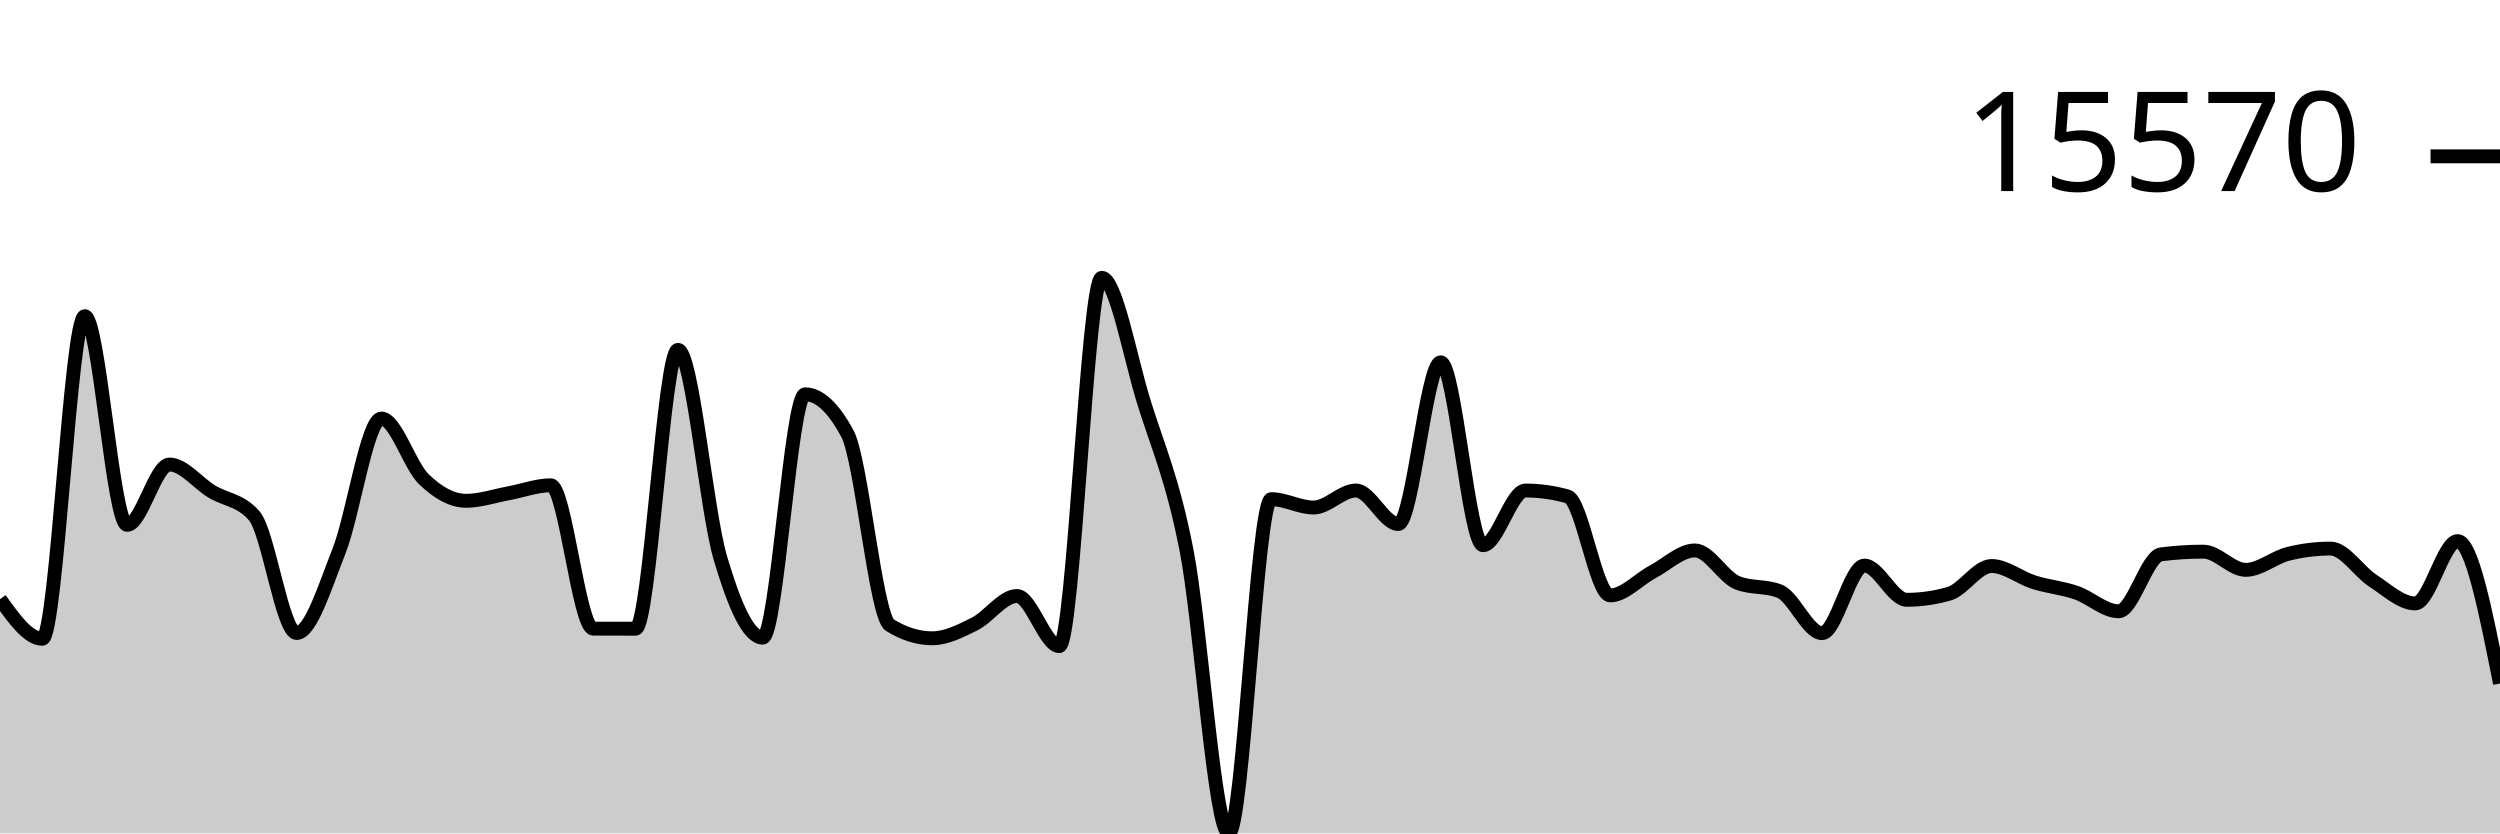
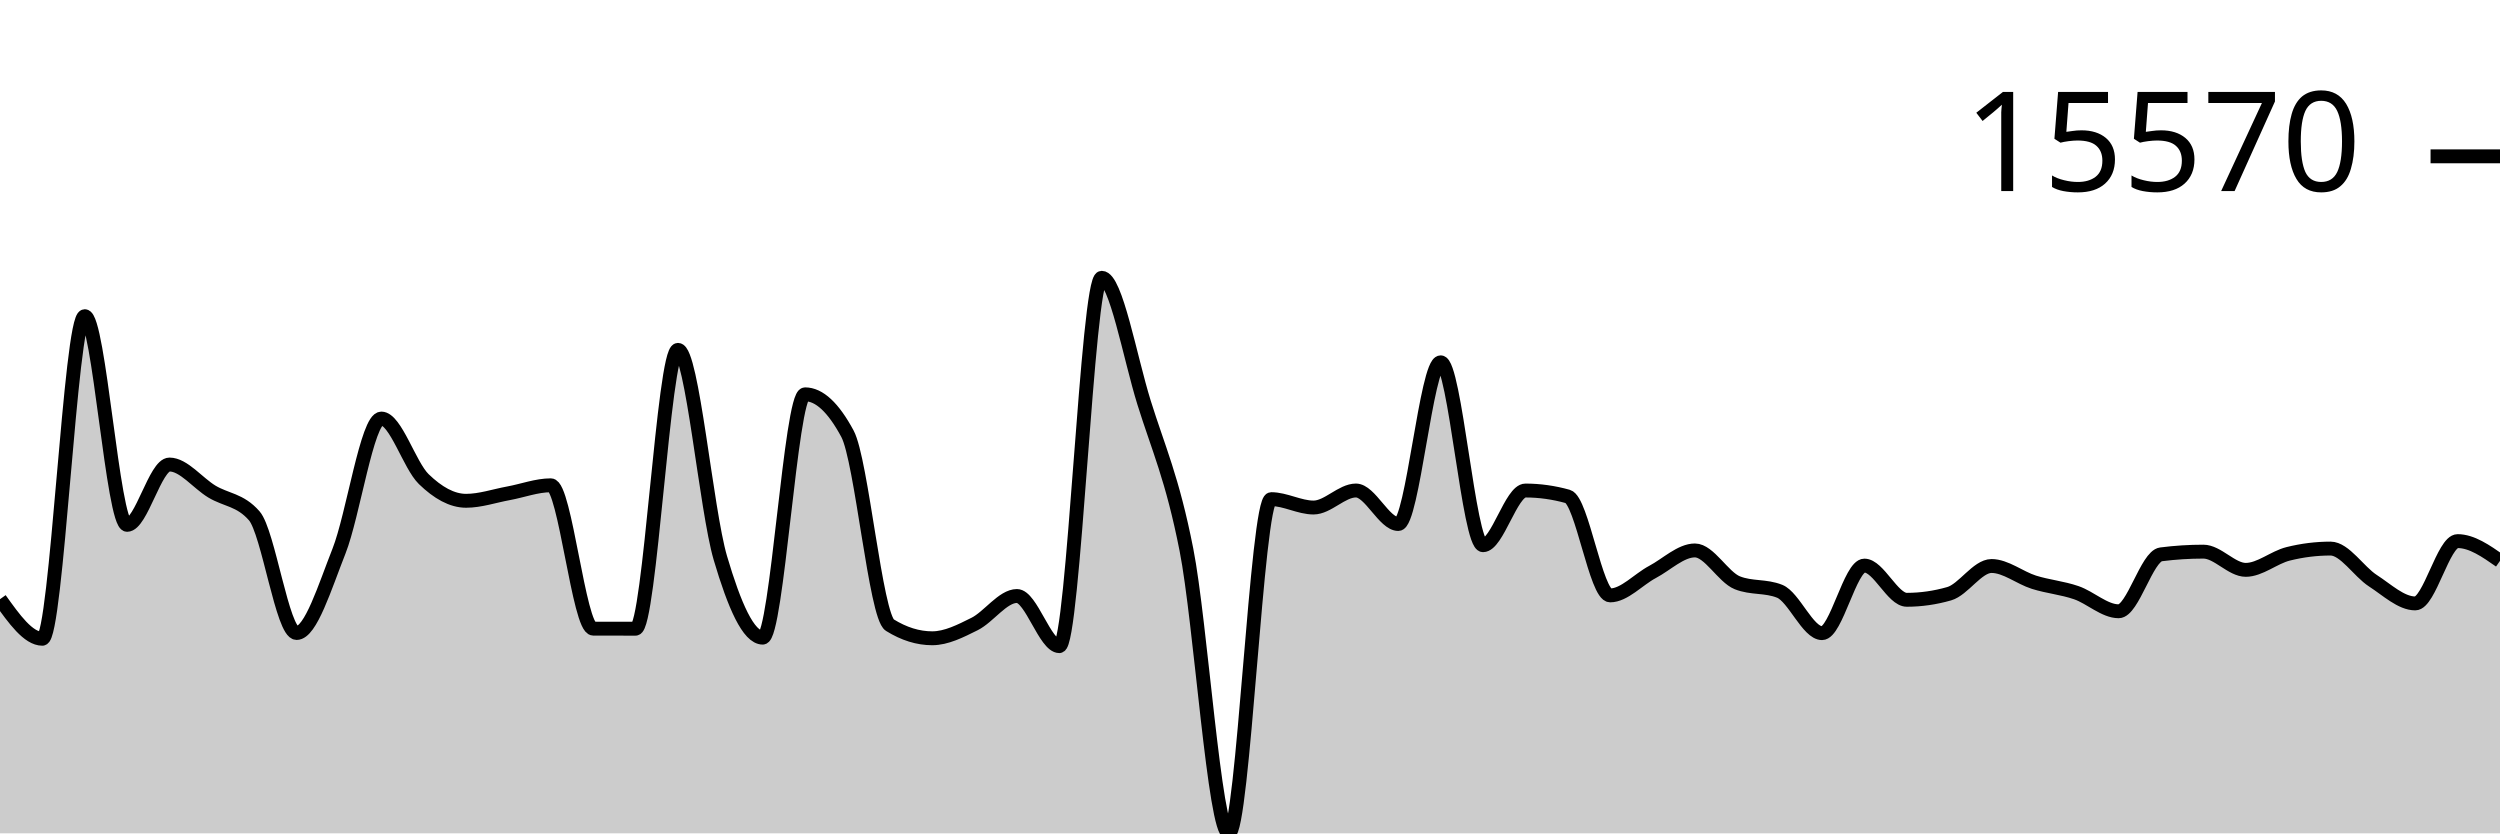
<svg xmlns="http://www.w3.org/2000/svg" viewBox="0 0 180 60">
  <g transform="translate(0,20)">
-     <path class="area" fill="rgba(0, 0, 0, 0.2)" d="M0,23.141C1.017,24.566,2.034,25.991,3.051,25.991C4.068,25.991,5.085,2.764,6.102,2.764C7.119,2.764,8.136,17.79,9.153,17.79C10.169,17.79,11.186,13.446,12.203,13.446C13.22,13.446,14.237,14.776,15.254,15.392C16.271,16.007,17.288,15.973,18.305,17.137C19.322,18.301,20.339,25.576,21.356,25.576C22.373,25.576,23.39,22.255,24.407,19.682C25.424,17.108,26.441,10.136,27.458,10.136C28.475,10.136,29.492,13.508,30.508,14.494C31.525,15.481,32.542,16.057,33.559,16.057C34.576,16.057,35.593,15.704,36.61,15.518C37.627,15.332,38.644,14.941,39.661,14.941C40.678,14.941,41.695,25.258,42.712,25.262C43.729,25.265,44.746,25.267,45.763,25.267C46.78,25.267,47.797,5.19,48.814,5.19C49.831,5.19,50.847,16.716,51.864,20.169C52.881,23.623,53.898,25.91,54.915,25.91C55.932,25.91,56.949,8.391,57.966,8.391C58.983,8.391,60,9.336,61.017,11.228C62.034,13.12,63.051,24.376,64.068,25.008C65.085,25.64,66.102,25.956,67.119,25.956C68.136,25.956,69.153,25.435,70.169,24.928C71.186,24.42,72.203,22.912,73.22,22.912C74.237,22.912,75.254,26.522,76.271,26.522C77.288,26.522,78.305,0,79.322,0C80.339,0,81.356,5.726,82.373,8.99C83.39,12.255,84.407,14.419,85.424,19.587C86.441,24.755,87.458,40,88.475,40C89.492,40,90.508,15.938,91.525,15.938C92.542,15.938,93.559,16.542,94.576,16.542C95.593,16.542,96.61,15.316,97.627,15.316C98.644,15.316,99.661,17.729,100.678,17.729C101.695,17.729,102.712,6.087,103.729,6.087C104.746,6.087,105.763,19.255,106.78,19.255C107.797,19.255,108.814,15.318,109.831,15.318C110.847,15.318,111.864,15.461,112.881,15.745C113.898,16.029,114.915,22.868,115.932,22.868C116.949,22.868,117.966,21.718,118.983,21.179C120,20.639,121.017,19.631,122.034,19.631C123.051,19.631,124.068,21.551,125.085,21.959C126.102,22.367,127.119,22.163,128.136,22.571C129.153,22.978,130.169,25.586,131.186,25.586C132.203,25.586,133.22,20.723,134.237,20.723C135.254,20.723,136.271,23.185,137.288,23.185C138.305,23.185,139.322,23.039,140.339,22.748C141.356,22.458,142.373,20.752,143.39,20.752C144.407,20.752,145.424,21.6,146.441,21.92C147.458,22.24,148.475,22.324,149.492,22.673C150.508,23.022,151.525,24.011,152.542,24.011C153.559,24.011,154.576,20.043,155.593,19.913C156.61,19.783,157.627,19.718,158.644,19.718C159.661,19.718,160.678,21.03,161.695,21.03C162.712,21.03,163.729,20.13,164.746,19.877C165.763,19.623,166.78,19.497,167.797,19.497C168.814,19.497,169.831,21.152,170.847,21.81C171.864,22.468,172.881,23.446,173.898,23.446C174.915,23.446,175.932,18.96,176.949,18.96C177.966,18.96,178.983,24.086,180,29.211L180,40C178.983,40,177.966,40,176.949,40C175.932,40,174.915,40,173.898,40C172.881,40,171.864,40,170.847,40C169.831,40,168.814,40,167.797,40C166.78,40,165.763,40,164.746,40C163.729,40,162.712,40,161.695,40C160.678,40,159.661,40,158.644,40C157.627,40,156.61,40,155.593,40C154.576,40,153.559,40,152.542,40C151.525,40,150.508,40,149.492,40C148.475,40,147.458,40,146.441,40C145.424,40,144.407,40,143.39,40C142.373,40,141.356,40,140.339,40C139.322,40,138.305,40,137.288,40C136.271,40,135.254,40,134.237,40C133.22,40,132.203,40,131.186,40C130.169,40,129.153,40,128.136,40C127.119,40,126.102,40,125.085,40C124.068,40,123.051,40,122.034,40C121.017,40,120,40,118.983,40C117.966,40,116.949,40,115.932,40C114.915,40,113.898,40,112.881,40C111.864,40,110.847,40,109.831,40C108.814,40,107.797,40,106.78,40C105.763,40,104.746,40,103.729,40C102.712,40,101.695,40,100.678,40C99.661,40,98.644,40,97.627,40C96.61,40,95.593,40,94.576,40C93.559,40,92.542,40,91.525,40C90.508,40,89.492,40,88.475,40C87.458,40,86.441,40,85.424,40C84.407,40,83.39,40,82.373,40C81.356,40,80.339,40,79.322,40C78.305,40,77.288,40,76.271,40C75.254,40,74.237,40,73.22,40C72.203,40,71.186,40,70.169,40C69.153,40,68.136,40,67.119,40C66.102,40,65.085,40,64.068,40C63.051,40,62.034,40,61.017,40C60,40,58.983,40,57.966,40C56.949,40,55.932,40,54.915,40C53.898,40,52.881,40,51.864,40C50.847,40,49.831,40,48.814,40C47.797,40,46.78,40,45.763,40C44.746,40,43.729,40,42.712,40C41.695,40,40.678,40,39.661,40C38.644,40,37.627,40,36.61,40C35.593,40,34.576,40,33.559,40C32.542,40,31.525,40,30.508,40C29.492,40,28.475,40,27.458,40C26.441,40,25.424,40,24.407,40C23.39,40,22.373,40,21.356,40C20.339,40,19.322,40,18.305,40C17.288,40,16.271,40,15.254,40C14.237,40,13.22,40,12.203,40C11.186,40,10.169,40,9.153,40C8.136,40,7.119,40,6.102,40C5.085,40,4.068,40,3.051,40C2.034,40,1.017,40,0,40Z" />
-     <path class="line" stroke="black" fill="none" d="M0,23.141C1.017,24.566,2.034,25.991,3.051,25.991C4.068,25.991,5.085,2.764,6.102,2.764C7.119,2.764,8.136,17.79,9.153,17.79C10.169,17.79,11.186,13.446,12.203,13.446C13.22,13.446,14.237,14.776,15.254,15.392C16.271,16.007,17.288,15.973,18.305,17.137C19.322,18.301,20.339,25.576,21.356,25.576C22.373,25.576,23.39,22.255,24.407,19.682C25.424,17.108,26.441,10.136,27.458,10.136C28.475,10.136,29.492,13.508,30.508,14.494C31.525,15.481,32.542,16.057,33.559,16.057C34.576,16.057,35.593,15.704,36.61,15.518C37.627,15.332,38.644,14.941,39.661,14.941C40.678,14.941,41.695,25.258,42.712,25.262C43.729,25.265,44.746,25.267,45.763,25.267C46.78,25.267,47.797,5.19,48.814,5.19C49.831,5.19,50.847,16.716,51.864,20.169C52.881,23.623,53.898,25.91,54.915,25.91C55.932,25.91,56.949,8.391,57.966,8.391C58.983,8.391,60,9.336,61.017,11.228C62.034,13.12,63.051,24.376,64.068,25.008C65.085,25.64,66.102,25.956,67.119,25.956C68.136,25.956,69.153,25.435,70.169,24.928C71.186,24.42,72.203,22.912,73.22,22.912C74.237,22.912,75.254,26.522,76.271,26.522C77.288,26.522,78.305,0,79.322,0C80.339,0,81.356,5.726,82.373,8.99C83.39,12.255,84.407,14.419,85.424,19.587C86.441,24.755,87.458,40,88.475,40C89.492,40,90.508,15.938,91.525,15.938C92.542,15.938,93.559,16.542,94.576,16.542C95.593,16.542,96.61,15.316,97.627,15.316C98.644,15.316,99.661,17.729,100.678,17.729C101.695,17.729,102.712,6.087,103.729,6.087C104.746,6.087,105.763,19.255,106.78,19.255C107.797,19.255,108.814,15.318,109.831,15.318C110.847,15.318,111.864,15.461,112.881,15.745C113.898,16.029,114.915,22.868,115.932,22.868C116.949,22.868,117.966,21.718,118.983,21.179C120,20.639,121.017,19.631,122.034,19.631C123.051,19.631,124.068,21.551,125.085,21.959C126.102,22.367,127.119,22.163,128.136,22.571C129.153,22.978,130.169,25.586,131.186,25.586C132.203,25.586,133.22,20.723,134.237,20.723C135.254,20.723,136.271,23.185,137.288,23.185C138.305,23.185,139.322,23.039,140.339,22.748C141.356,22.458,142.373,20.752,143.39,20.752C144.407,20.752,145.424,21.6,146.441,21.92C147.458,22.24,148.475,22.324,149.492,22.673C150.508,23.022,151.525,24.011,152.542,24.011C153.559,24.011,154.576,20.043,155.593,19.913C156.61,19.783,157.627,19.718,158.644,19.718C159.661,19.718,160.678,21.03,161.695,21.03C162.712,21.03,163.729,20.13,164.746,19.877C165.763,19.623,166.78,19.497,167.797,19.497C168.814,19.497,169.831,21.152,170.847,21.81C171.864,22.468,172.881,23.446,173.898,23.446C174.915,23.446,175.932,18.96,176.949,18.96C177.966,18.96,178.983,24.086,180,29.211" />
+     <path class="area" fill="rgba(0, 0, 0, 0.2)" d="M0,23.141C1.017,24.566,2.034,25.991,3.051,25.991C4.068,25.991,5.085,2.764,6.102,2.764C7.119,2.764,8.136,17.79,9.153,17.79C10.169,17.79,11.186,13.446,12.203,13.446C13.22,13.446,14.237,14.776,15.254,15.392C16.271,16.007,17.288,15.973,18.305,17.137C19.322,18.301,20.339,25.576,21.356,25.576C22.373,25.576,23.39,22.255,24.407,19.682C25.424,17.108,26.441,10.136,27.458,10.136C28.475,10.136,29.492,13.508,30.508,14.494C31.525,15.481,32.542,16.057,33.559,16.057C34.576,16.057,35.593,15.704,36.61,15.518C37.627,15.332,38.644,14.941,39.661,14.941C40.678,14.941,41.695,25.258,42.712,25.262C43.729,25.265,44.746,25.267,45.763,25.267C46.78,25.267,47.797,5.19,48.814,5.19C49.831,5.19,50.847,16.716,51.864,20.169C52.881,23.623,53.898,25.91,54.915,25.91C55.932,25.91,56.949,8.391,57.966,8.391C58.983,8.391,60,9.336,61.017,11.228C62.034,13.12,63.051,24.376,64.068,25.008C65.085,25.64,66.102,25.956,67.119,25.956C68.136,25.956,69.153,25.435,70.169,24.928C71.186,24.42,72.203,22.912,73.22,22.912C74.237,22.912,75.254,26.522,76.271,26.522C77.288,26.522,78.305,0,79.322,0C80.339,0,81.356,5.726,82.373,8.99C83.39,12.255,84.407,14.419,85.424,19.587C86.441,24.755,87.458,40,88.475,40C89.492,40,90.508,15.938,91.525,15.938C92.542,15.938,93.559,16.542,94.576,16.542C95.593,16.542,96.61,15.316,97.627,15.316C98.644,15.316,99.661,17.729,100.678,17.729C101.695,17.729,102.712,6.087,103.729,6.087C104.746,6.087,105.763,19.255,106.78,19.255C107.797,19.255,108.814,15.318,109.831,15.318C110.847,15.318,111.864,15.461,112.881,15.745C113.898,16.029,114.915,22.868,115.932,22.868C116.949,22.868,117.966,21.718,118.983,21.179C120,20.639,121.017,19.631,122.034,19.631C123.051,19.631,124.068,21.551,125.085,21.959C126.102,22.367,127.119,22.163,128.136,22.571C129.153,22.978,130.169,25.586,131.186,25.586C132.203,25.586,133.22,20.723,134.237,20.723C135.254,20.723,136.271,23.185,137.288,23.185C138.305,23.185,139.322,23.039,140.339,22.748C141.356,22.458,142.373,20.752,143.39,20.752C144.407,20.752,145.424,21.6,146.441,21.92C147.458,22.24,148.475,22.324,149.492,22.673C150.508,23.022,151.525,24.011,152.542,24.011C153.559,24.011,154.576,20.043,155.593,19.913C156.61,19.783,157.627,19.718,158.644,19.718C159.661,19.718,160.678,21.03,161.695,21.03C162.712,21.03,163.729,20.13,164.746,19.877C165.763,19.623,166.78,19.497,167.797,19.497C168.814,19.497,169.831,21.152,170.847,21.81C171.864,22.468,172.881,23.446,173.898,23.446C174.915,23.446,175.932,18.96,176.949,18.96C177.966,18.96,178.983,19.671,180,20.381L180,40C178.983,40,177.966,40,176.949,40C175.932,40,174.915,40,173.898,40C172.881,40,171.864,40,170.847,40C169.831,40,168.814,40,167.797,40C166.78,40,165.763,40,164.746,40C163.729,40,162.712,40,161.695,40C160.678,40,159.661,40,158.644,40C157.627,40,156.61,40,155.593,40C154.576,40,153.559,40,152.542,40C151.525,40,150.508,40,149.492,40C148.475,40,147.458,40,146.441,40C145.424,40,144.407,40,143.39,40C142.373,40,141.356,40,140.339,40C139.322,40,138.305,40,137.288,40C136.271,40,135.254,40,134.237,40C133.22,40,132.203,40,131.186,40C130.169,40,129.153,40,128.136,40C127.119,40,126.102,40,125.085,40C124.068,40,123.051,40,122.034,40C121.017,40,120,40,118.983,40C117.966,40,116.949,40,115.932,40C114.915,40,113.898,40,112.881,40C111.864,40,110.847,40,109.831,40C108.814,40,107.797,40,106.78,40C105.763,40,104.746,40,103.729,40C102.712,40,101.695,40,100.678,40C99.661,40,98.644,40,97.627,40C96.61,40,95.593,40,94.576,40C93.559,40,92.542,40,91.525,40C90.508,40,89.492,40,88.475,40C87.458,40,86.441,40,85.424,40C84.407,40,83.39,40,82.373,40C81.356,40,80.339,40,79.322,40C78.305,40,77.288,40,76.271,40C75.254,40,74.237,40,73.22,40C72.203,40,71.186,40,70.169,40C69.153,40,68.136,40,67.119,40C66.102,40,65.085,40,64.068,40C63.051,40,62.034,40,61.017,40C60,40,58.983,40,57.966,40C56.949,40,55.932,40,54.915,40C53.898,40,52.881,40,51.864,40C50.847,40,49.831,40,48.814,40C47.797,40,46.78,40,45.763,40C44.746,40,43.729,40,42.712,40C41.695,40,40.678,40,39.661,40C38.644,40,37.627,40,36.61,40C35.593,40,34.576,40,33.559,40C32.542,40,31.525,40,30.508,40C29.492,40,28.475,40,27.458,40C26.441,40,25.424,40,24.407,40C23.39,40,22.373,40,21.356,40C20.339,40,19.322,40,18.305,40C17.288,40,16.271,40,15.254,40C14.237,40,13.22,40,12.203,40C11.186,40,10.169,40,9.153,40C8.136,40,7.119,40,6.102,40C5.085,40,4.068,40,3.051,40C2.034,40,1.017,40,0,40Z" />
+     <path class="line" stroke="black" fill="none" d="M0,23.141C1.017,24.566,2.034,25.991,3.051,25.991C4.068,25.991,5.085,2.764,6.102,2.764C7.119,2.764,8.136,17.79,9.153,17.79C10.169,17.79,11.186,13.446,12.203,13.446C13.22,13.446,14.237,14.776,15.254,15.392C16.271,16.007,17.288,15.973,18.305,17.137C19.322,18.301,20.339,25.576,21.356,25.576C22.373,25.576,23.39,22.255,24.407,19.682C25.424,17.108,26.441,10.136,27.458,10.136C28.475,10.136,29.492,13.508,30.508,14.494C31.525,15.481,32.542,16.057,33.559,16.057C34.576,16.057,35.593,15.704,36.61,15.518C37.627,15.332,38.644,14.941,39.661,14.941C40.678,14.941,41.695,25.258,42.712,25.262C43.729,25.265,44.746,25.267,45.763,25.267C46.78,25.267,47.797,5.19,48.814,5.19C49.831,5.19,50.847,16.716,51.864,20.169C52.881,23.623,53.898,25.91,54.915,25.91C55.932,25.91,56.949,8.391,57.966,8.391C58.983,8.391,60,9.336,61.017,11.228C62.034,13.12,63.051,24.376,64.068,25.008C65.085,25.64,66.102,25.956,67.119,25.956C68.136,25.956,69.153,25.435,70.169,24.928C71.186,24.42,72.203,22.912,73.22,22.912C74.237,22.912,75.254,26.522,76.271,26.522C77.288,26.522,78.305,0,79.322,0C80.339,0,81.356,5.726,82.373,8.99C83.39,12.255,84.407,14.419,85.424,19.587C86.441,24.755,87.458,40,88.475,40C89.492,40,90.508,15.938,91.525,15.938C92.542,15.938,93.559,16.542,94.576,16.542C95.593,16.542,96.61,15.316,97.627,15.316C98.644,15.316,99.661,17.729,100.678,17.729C101.695,17.729,102.712,6.087,103.729,6.087C104.746,6.087,105.763,19.255,106.78,19.255C107.797,19.255,108.814,15.318,109.831,15.318C110.847,15.318,111.864,15.461,112.881,15.745C113.898,16.029,114.915,22.868,115.932,22.868C116.949,22.868,117.966,21.718,118.983,21.179C120,20.639,121.017,19.631,122.034,19.631C123.051,19.631,124.068,21.551,125.085,21.959C126.102,22.367,127.119,22.163,128.136,22.571C129.153,22.978,130.169,25.586,131.186,25.586C132.203,25.586,133.22,20.723,134.237,20.723C135.254,20.723,136.271,23.185,137.288,23.185C138.305,23.185,139.322,23.039,140.339,22.748C141.356,22.458,142.373,20.752,143.39,20.752C144.407,20.752,145.424,21.6,146.441,21.92C147.458,22.24,148.475,22.324,149.492,22.673C150.508,23.022,151.525,24.011,152.542,24.011C153.559,24.011,154.576,20.043,155.593,19.913C156.61,19.783,157.627,19.718,158.644,19.718C159.661,19.718,160.678,21.03,161.695,21.03C162.712,21.03,163.729,20.13,164.746,19.877C165.763,19.623,166.78,19.497,167.797,19.497C168.814,19.497,169.831,21.152,170.847,21.81C171.864,22.468,172.881,23.446,173.898,23.446C174.915,23.446,175.932,18.96,176.949,18.96C177.966,18.96,178.983,19.671,180,20.381" />
    <path class="axis-ceiling" stroke-width="1" stroke="black" fill="none" d="M175,-8.744L180,-8.744" />
    <text class="axis-ceiling-label" font-family="sans-serif" text-anchor="end" font-size="10px" x="170" y="-6.244">15570</text>
  </g>
</svg>
